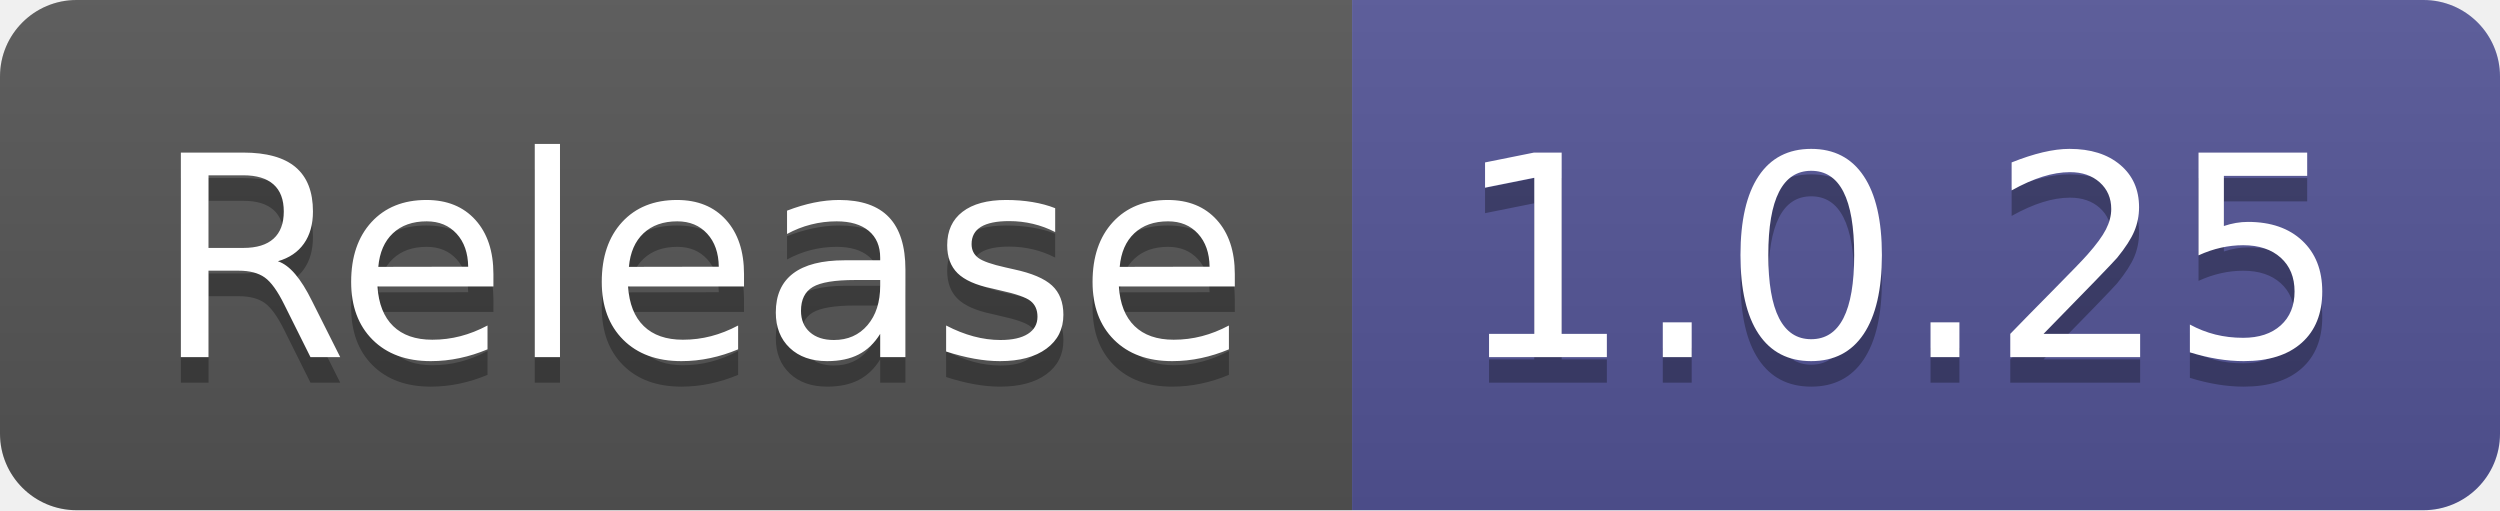
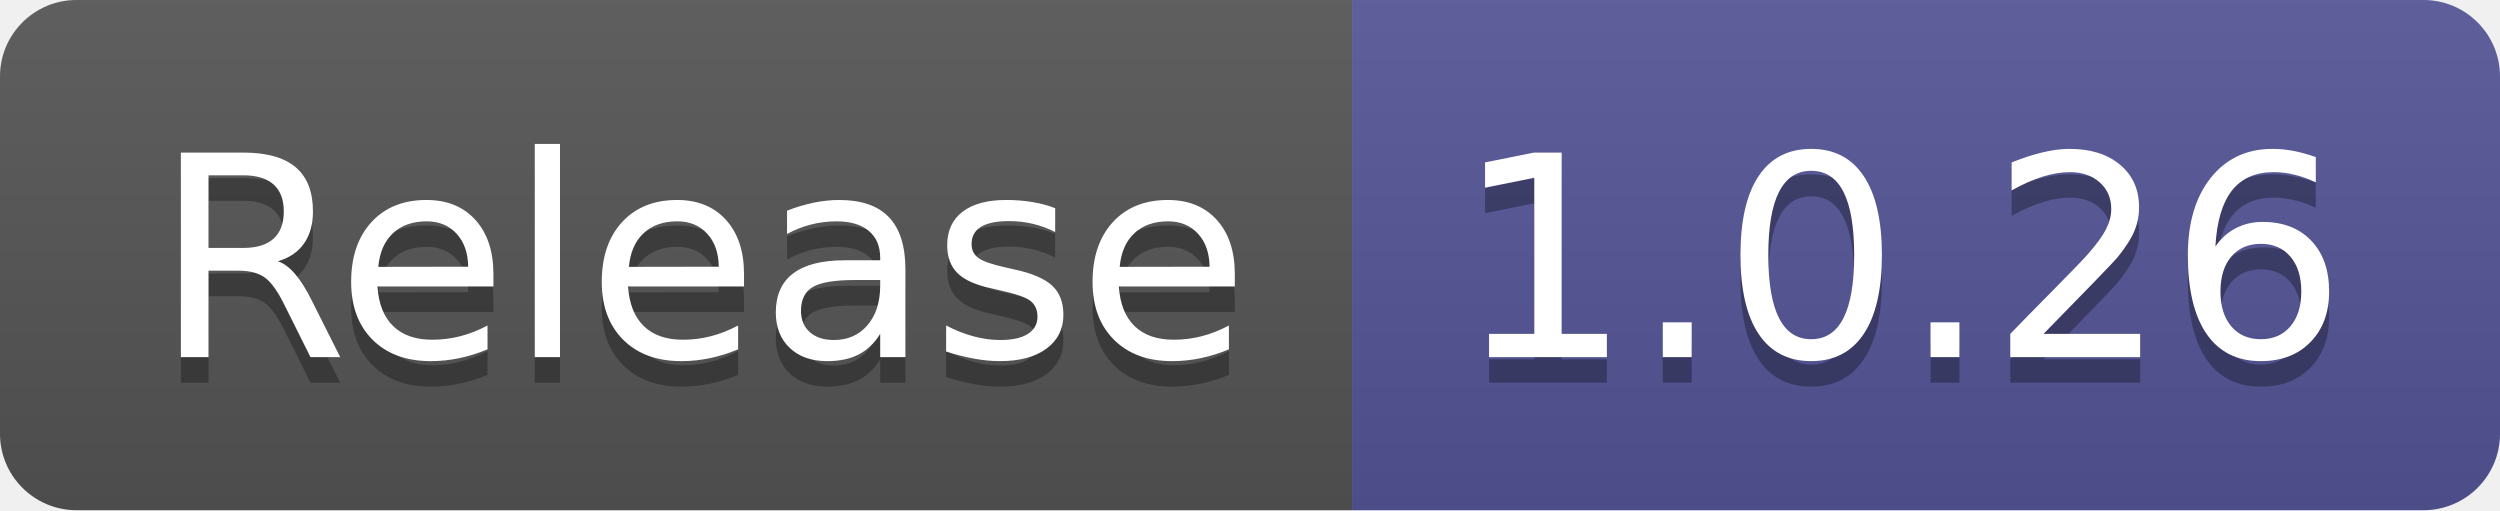
- <svg xmlns="http://www.w3.org/2000/svg" width="98" height="20" role="img" aria-label="Release: 1.0.25">
+ <svg xmlns="http://www.w3.org/2000/svg" width="98" height="20" role="img" aria-label="Release: 1.0.26">
  <linearGradient id="s" x2="0" y2="100%">
    <stop offset="0" stop-color="#bbb" stop-opacity=".1" />
    <stop offset="1" stop-opacity=".1" />
  </linearGradient>
  <clipPath id="r">
    <rect width="98" height="20" rx="3" fill="#fff" />
  </clipPath>
  <g clip-path="url(#r)">
    <rect width="53" height="20" fill="#555" />
    <rect x="53" width="45" height="20" fill="#535597" />
    <rect width="98" height="20" fill="url(#s)" />
  </g>
  <g fill="#fff" text-anchor="middle" font-family="Verdana,Geneva,DejaVu Sans,sans-serif" text-rendering="geometricPrecision" font-size="110">
    <text aria-hidden="true" x="275" y="150" fill="#010101" fill-opacity=".3" transform="scale(.1)" textLength="430">Release</text>
    <text x="275" y="140" transform="scale(.1)" fill="#fff" textLength="430">Release</text>
-     <text aria-hidden="true" x="745" y="150" fill="#010101" fill-opacity=".3" transform="scale(.1)" textLength="350">1.0.25</text>
-     <text x="745" y="140" transform="scale(.1)" fill="#fff" textLength="350">1.0.25</text>
+     <text aria-hidden="true" x="745" y="150" fill="#010101" fill-opacity=".3" transform="scale(.1)" textLength="350">1.0.26</text>
+     <text x="745" y="140" transform="scale(.1)" fill="#fff" textLength="350">1.0.26</text>
  </g>
</svg>
